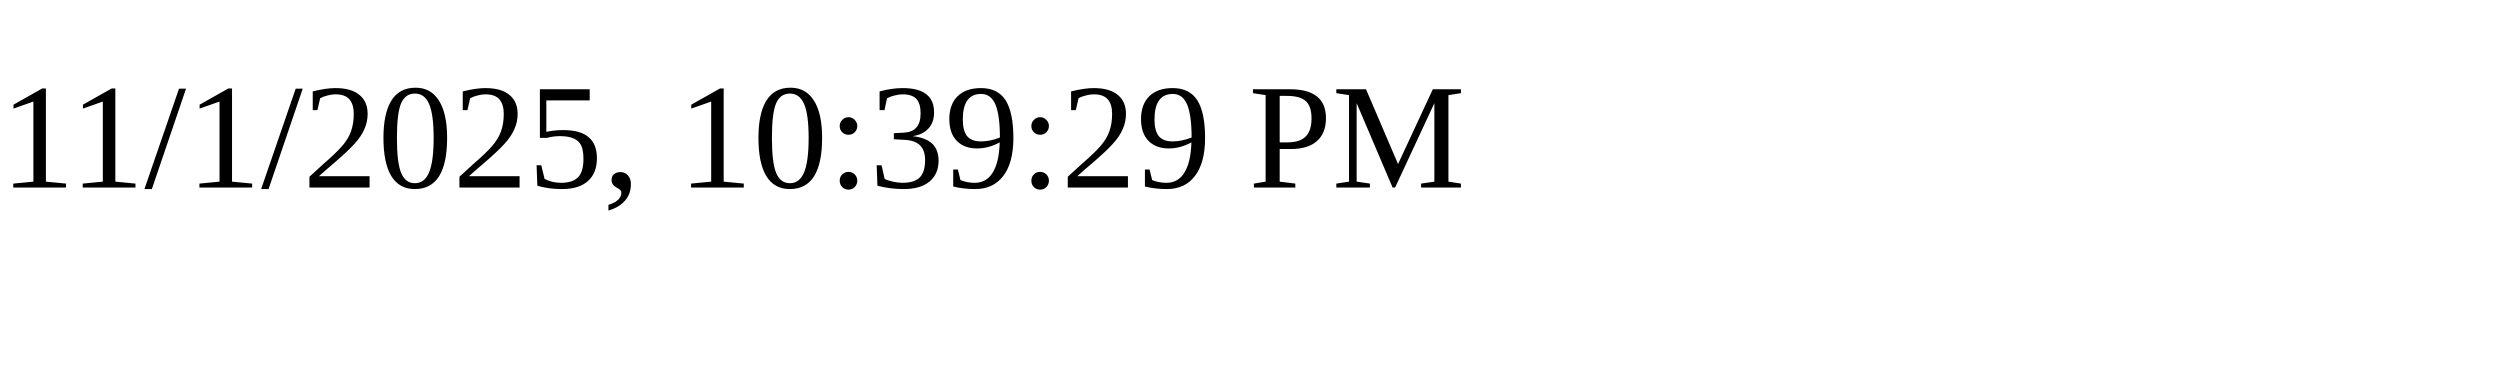
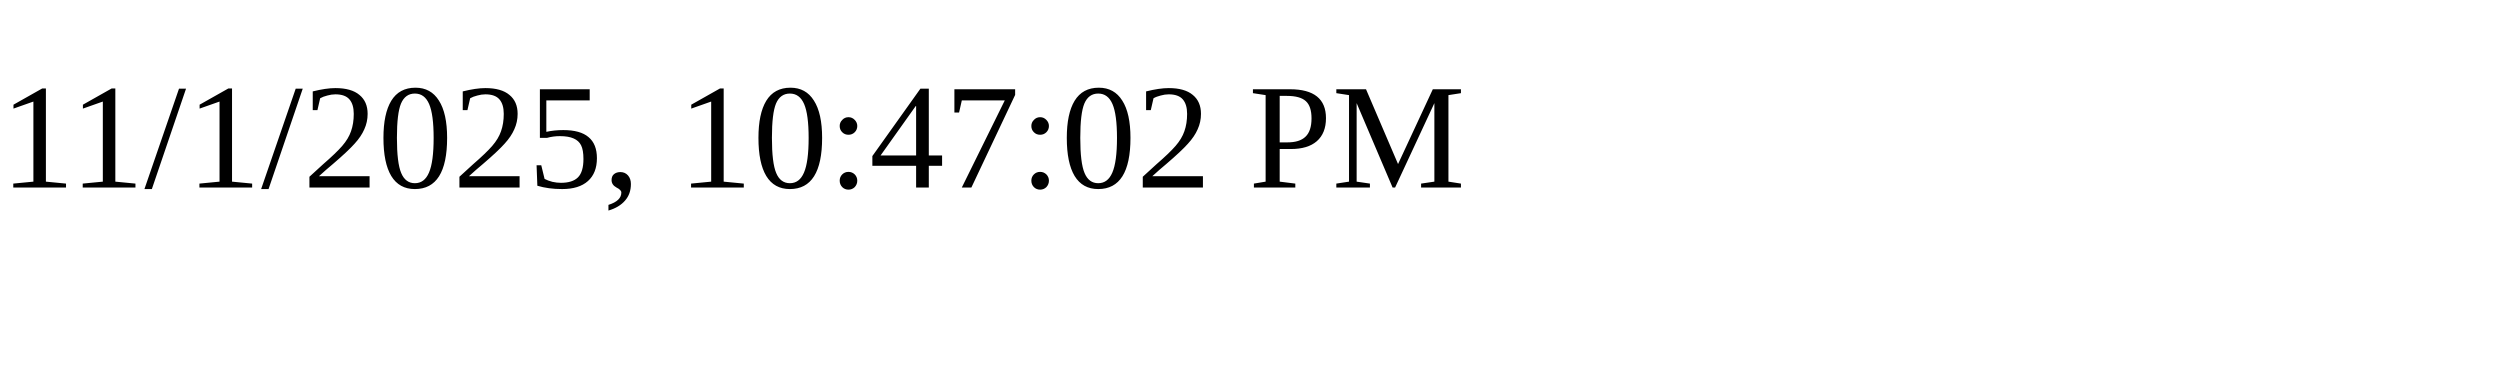
<svg xmlns="http://www.w3.org/2000/svg" height="30" width="200">
-   <text x="0" y="15">11/1/2025, 10:39:29 PM</text>
+   <text x="0" y="15">11/1/2025, 10:47:02 PM</text>
</svg>
